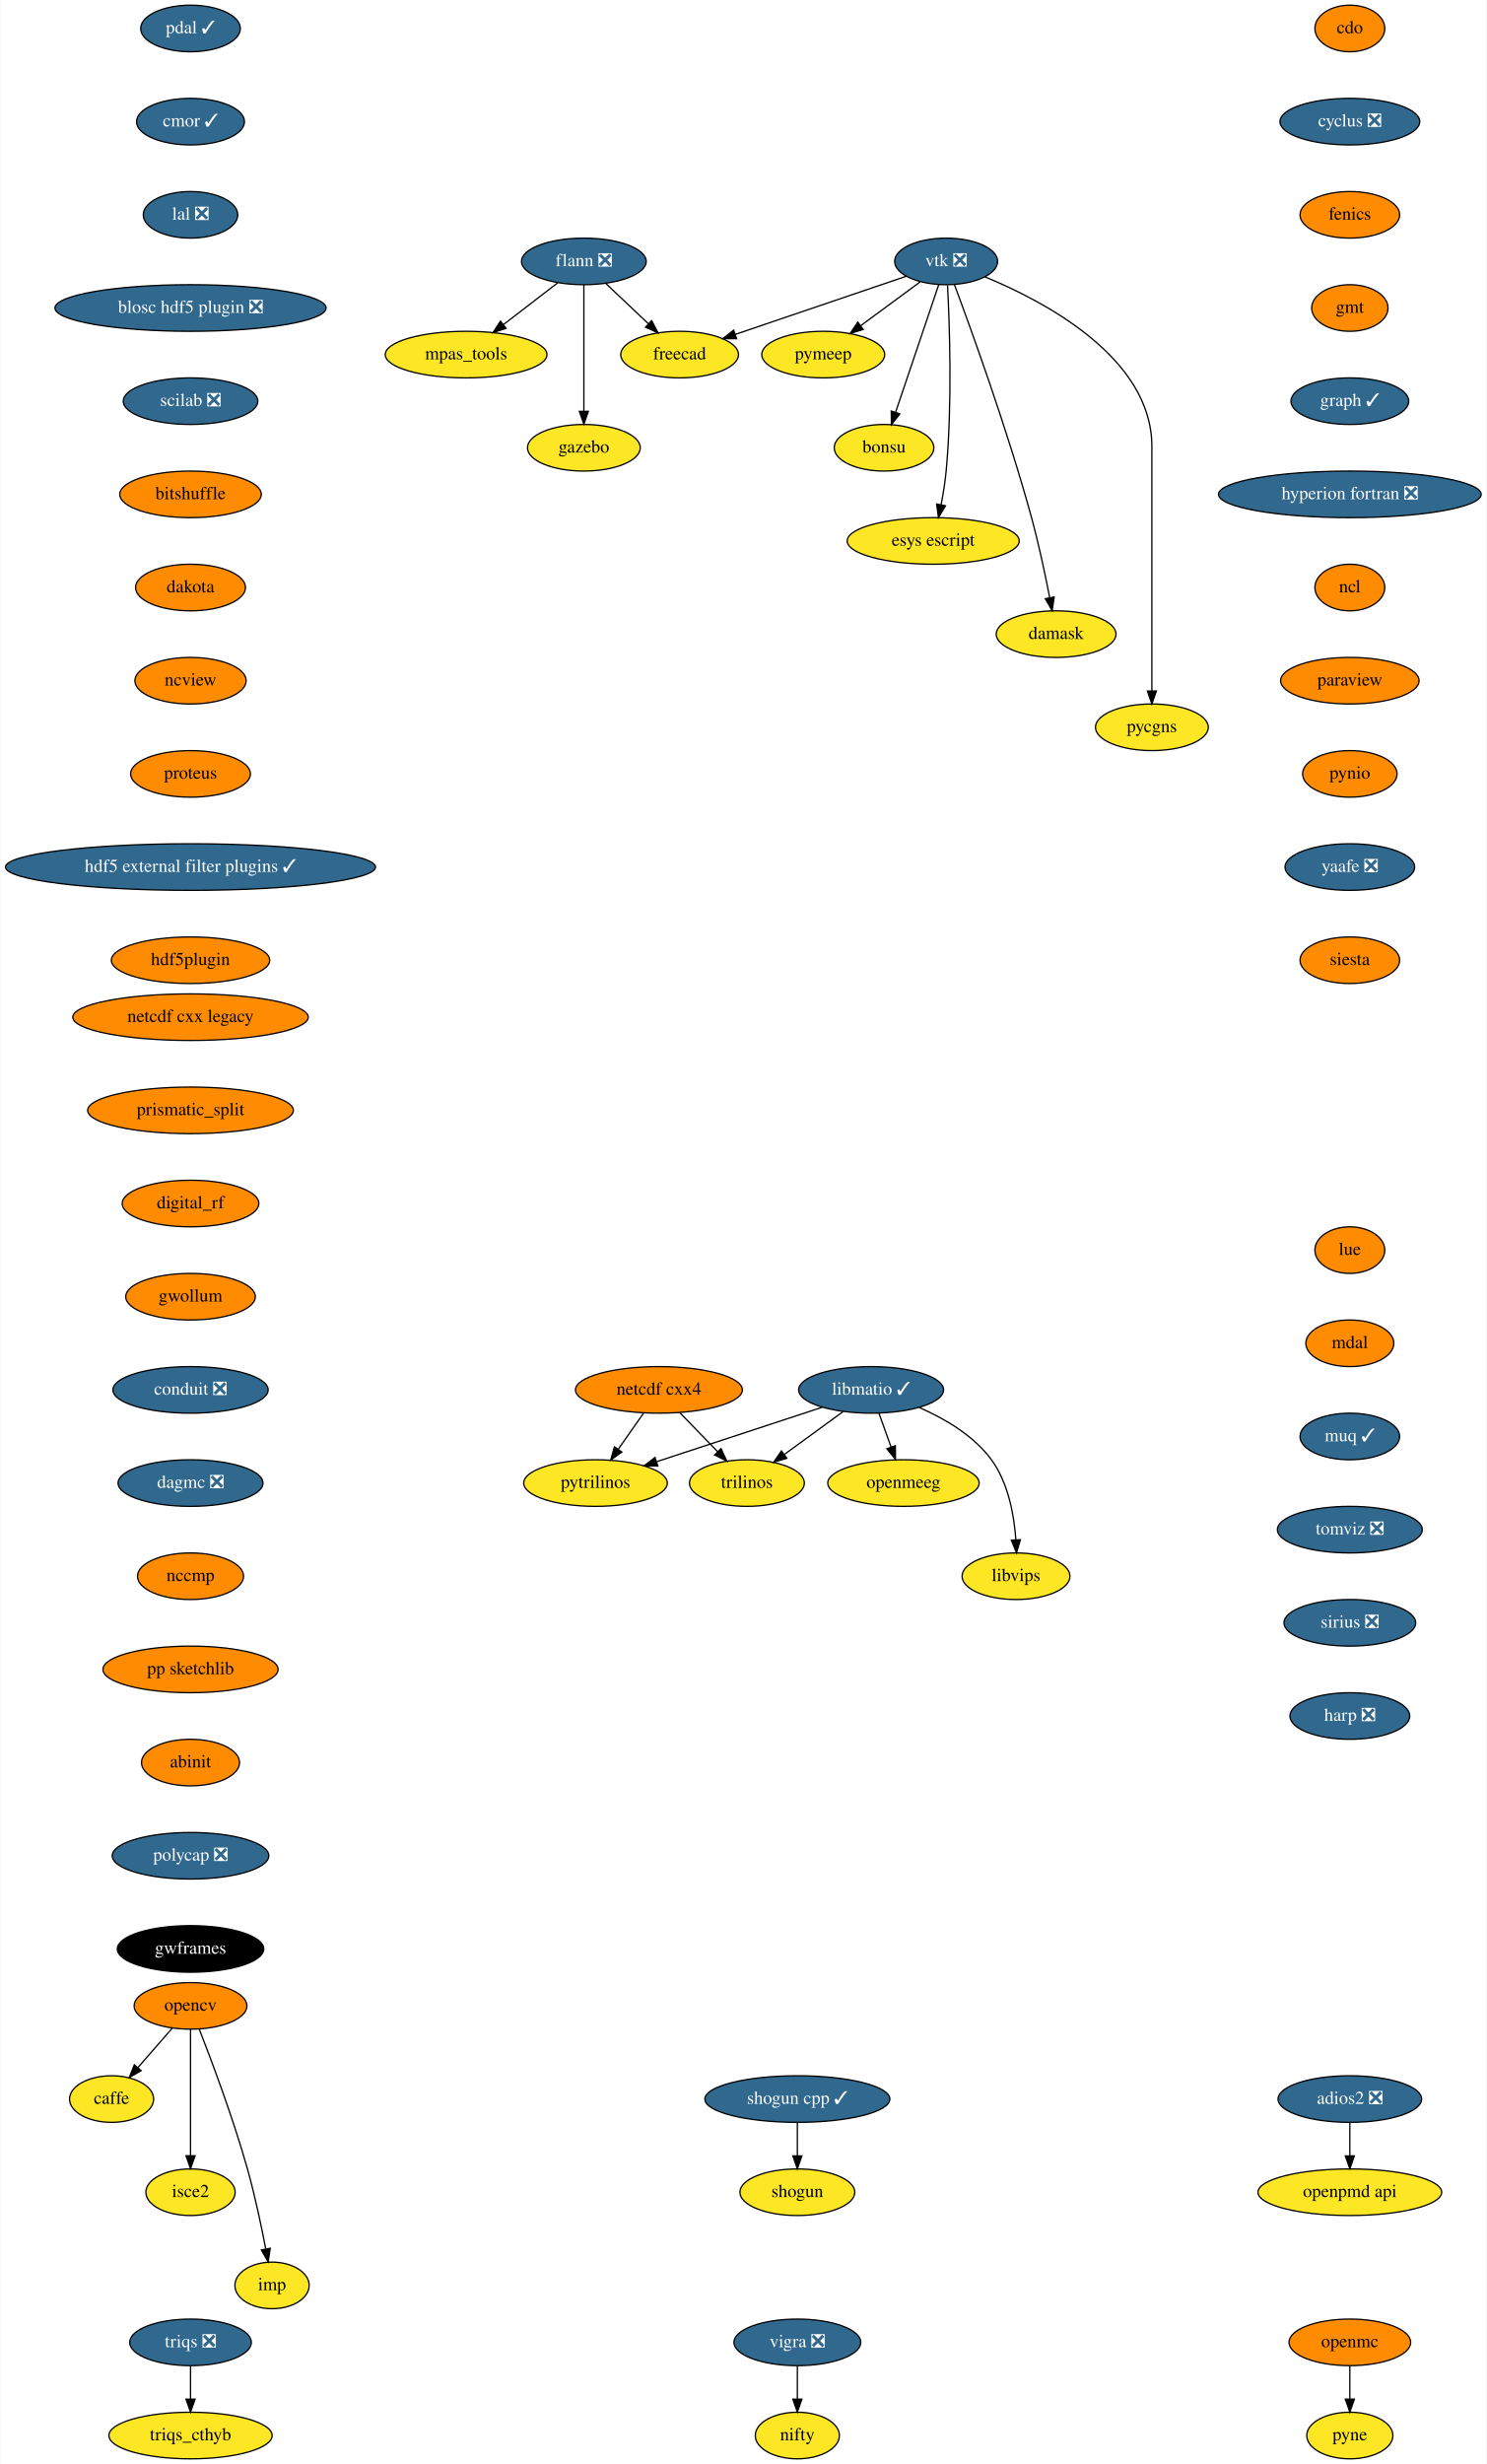
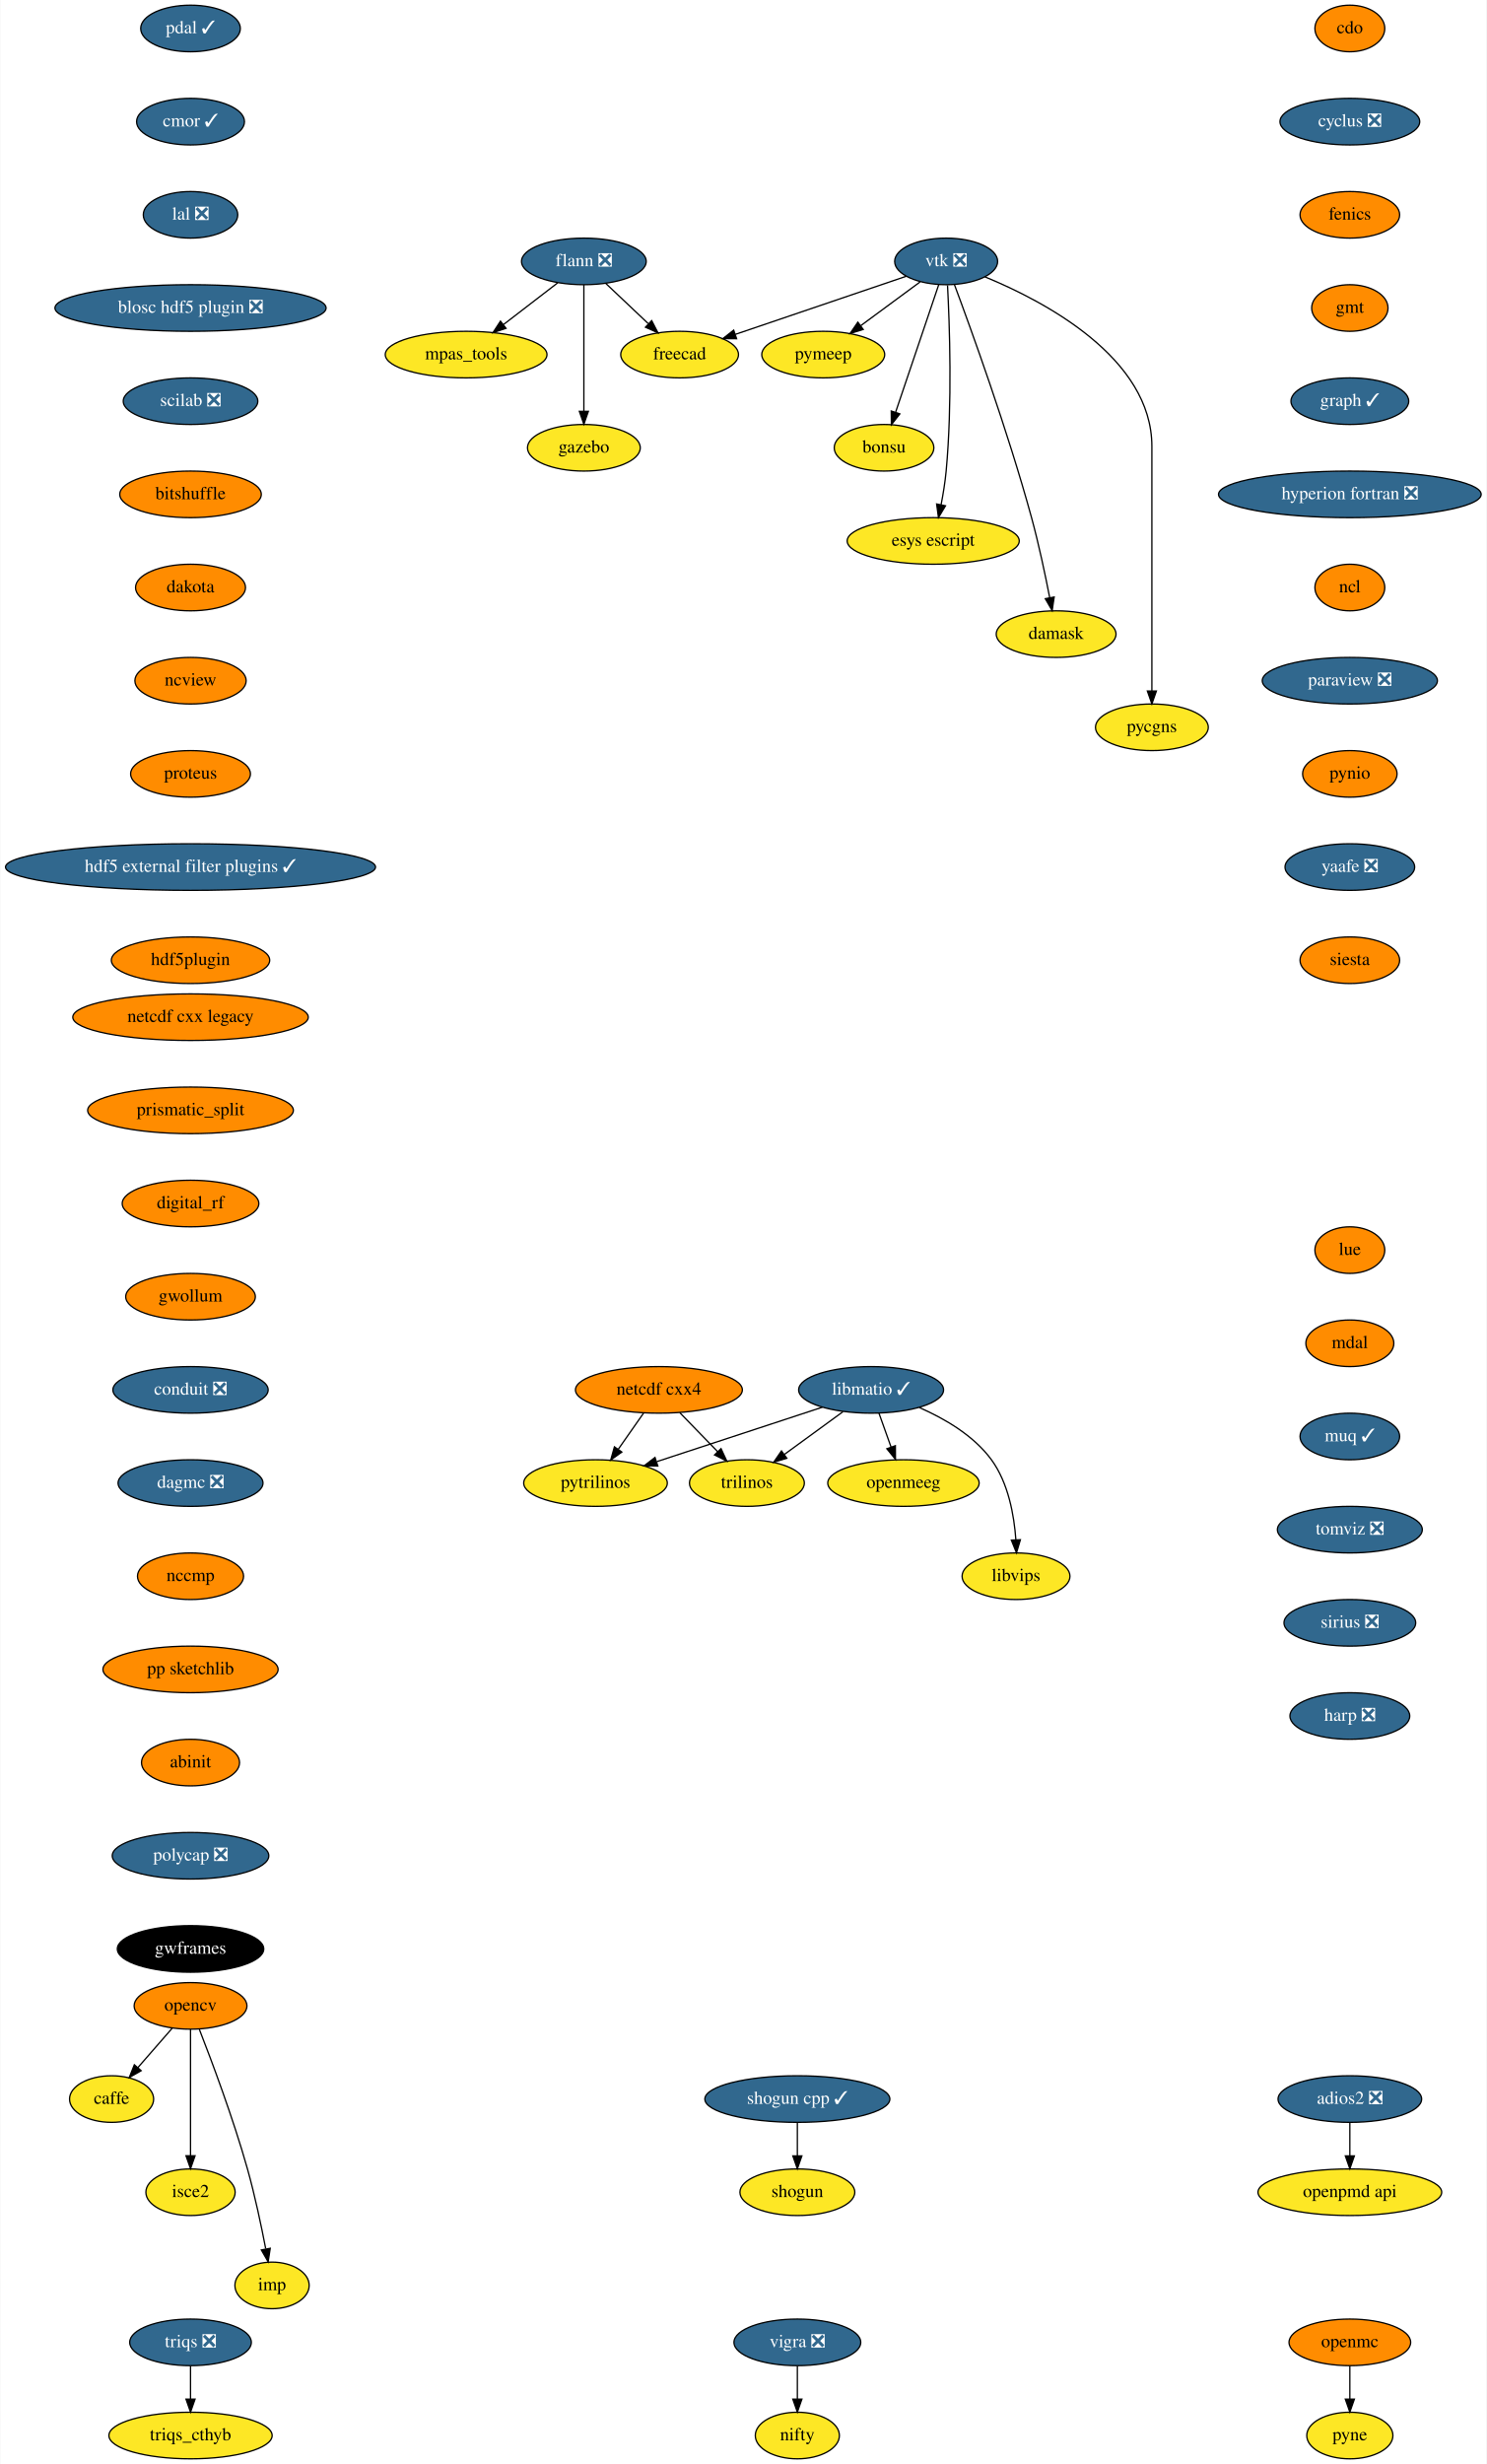
<svg xmlns="http://www.w3.org/2000/svg" xmlns:xlink="http://www.w3.org/1999/xlink" width="1149pt" height="1904pt" viewBox="0.00 0.00 1148.50 1904.00">
  <g id="graph0" class="graph" transform="scale(1 1) rotate(0) translate(4 1900)">
    <polygon fill="white" stroke="transparent" points="-4,4 -4,-1900 1144.5,-1900 1144.5,4 -4,4" />
    <g id="node1" class="node">
      <g id="a_node1">
        <a xlink:href="https://github.com/conda-forge/caffe-feedstock" xlink:title="caffe">
          <ellipse fill="#fde725" stroke="black" cx="82" cy="-278" rx="32.5" ry="18" />
          <text text-anchor="middle" x="82" y="-274.3" font-family="Times,serif" font-size="14.00">caffe</text>
        </a>
      </g>
    </g>
    <g id="node2" class="node">
      <g id="a_node2">
        <a xlink:href="https://github.com/conda-forge/cdo-feedstock" xlink:title="cdo">
          <ellipse fill="#ff8c00" stroke="black" cx="1039" cy="-1878" rx="27" ry="18" />
          <text text-anchor="middle" x="1039" y="-1874.3" font-family="Times,serif" font-size="14.00">cdo</text>
        </a>
      </g>
    </g>
    <g id="node3" class="node">
      <g id="a_node3">
        <a xlink:href="https://github.com/conda-forge/cyclus-feedstock/pull/63" xlink:title="cyclus ❎">
          <ellipse fill="#31688e" stroke="black" cx="1039" cy="-1806" rx="54" ry="18" />
          <text text-anchor="middle" x="1039" y="-1802.3" font-family="Times,serif" font-size="14.00" fill="white">cyclus ❎</text>
        </a>
      </g>
    </g>
    <g id="node4" class="node">
      <g id="a_node4">
        <a xlink:href="https://github.com/conda-forge/fenics-feedstock" xlink:title="fenics">
          <ellipse fill="#ff8c00" stroke="black" cx="1039" cy="-1734" rx="38.5" ry="18" />
          <text text-anchor="middle" x="1039" y="-1730.3" font-family="Times,serif" font-size="14.00">fenics</text>
        </a>
      </g>
    </g>
    <g id="node5" class="node">
      <g id="a_node5">
        <a xlink:href="https://github.com/conda-forge/gmt-feedstock" xlink:title="gmt">
          <ellipse fill="#ff8c00" stroke="black" cx="1039" cy="-1662" rx="29.5" ry="18" />
          <text text-anchor="middle" x="1039" y="-1658.3" font-family="Times,serif" font-size="14.00">gmt</text>
        </a>
      </g>
    </g>
    <g id="node10" class="node">
      <g id="a_node10">
        <a xlink:href="https://github.com/conda-forge/graph-feedstock/pull/6" xlink:title="graph ✓">
          <ellipse fill="#31688e" stroke="black" cx="1039" cy="-1590" rx="45.5" ry="18" />
          <text text-anchor="middle" x="1039" y="-1586.3" font-family="Times,serif" font-size="14.00" fill="white">graph ✓</text>
        </a>
      </g>
    </g>
    <g id="node6" class="node">
      <g id="a_node6">
        <a xlink:href="https://github.com/conda-forge/flann-feedstock/pull/31" xlink:title="flann ❎">
          <ellipse fill="#31688e" stroke="black" cx="447" cy="-1698" rx="48.19" ry="18" />
          <text text-anchor="middle" x="447" y="-1694.3" font-family="Times,serif" font-size="14.00" fill="white">flann ❎</text>
        </a>
      </g>
    </g>
    <g id="node7" class="node">
      <g id="a_node7">
        <a xlink:href="https://github.com/conda-forge/freecad-feedstock" xlink:title="freecad">
          <ellipse fill="#fde725" stroke="black" cx="521" cy="-1626" rx="45.5" ry="18" />
          <text text-anchor="middle" x="521" y="-1622.3" font-family="Times,serif" font-size="14.00">freecad</text>
        </a>
      </g>
    </g>
    <g id="edge4" class="edge">
      <path fill="none" stroke="black" d="M463.79,-1681.12C473.54,-1671.9 485.98,-1660.13 496.77,-1649.92" />
      <polygon fill="black" stroke="black" points="499.42,-1652.24 504.27,-1642.82 494.6,-1647.15 499.42,-1652.24" />
    </g>
    <g id="node8" class="node">
      <g id="a_node8">
        <a xlink:href="https://github.com/conda-forge/mpas_tools-feedstock" xlink:title="mpas_tools">
          <ellipse fill="#fde725" stroke="black" cx="356" cy="-1626" rx="62.5" ry="18" />
          <text text-anchor="middle" x="356" y="-1622.3" font-family="Times,serif" font-size="14.00">mpas_tools</text>
        </a>
      </g>
    </g>
    <g id="edge5" class="edge">
      <path fill="none" stroke="black" d="M426.8,-1681.46C414.49,-1671.99 398.55,-1659.73 384.91,-1649.24" />
      <polygon fill="black" stroke="black" points="386.83,-1646.3 376.77,-1642.98 382.56,-1651.85 386.83,-1646.3" />
    </g>
    <g id="node9" class="node">
      <g id="a_node9">
        <a xlink:href="https://github.com/conda-forge/gazebo-feedstock" xlink:title="gazebo">
          <ellipse fill="#fde725" stroke="black" cx="447" cy="-1554" rx="43.59" ry="18" />
          <text text-anchor="middle" x="447" y="-1550.3" font-family="Times,serif" font-size="14.00">gazebo</text>
        </a>
      </g>
    </g>
    <g id="edge6" class="edge">
      <path fill="none" stroke="black" d="M447,-1679.87C447,-1655.67 447,-1611.21 447,-1582.39" />
      <polygon fill="black" stroke="black" points="450.5,-1582.19 447,-1572.19 443.5,-1582.19 450.5,-1582.19" />
    </g>
    <g id="node11" class="node">
      <g id="a_node11">
        <a xlink:href="https://github.com/conda-forge/hyperion-fortran-feedstock/pull/20" xlink:title="hyperion fortran ❎">
          <ellipse fill="#31688e" stroke="black" cx="1039" cy="-1518" rx="101.5" ry="18" />
          <text text-anchor="middle" x="1039" y="-1514.3" font-family="Times,serif" font-size="14.00" fill="white">hyperion fortran ❎</text>
        </a>
      </g>
    </g>
    <g id="node12" class="node">
      <g id="a_node12">
        <a xlink:href="https://github.com/conda-forge/ncl-feedstock" xlink:title="ncl">
          <ellipse fill="#ff8c00" stroke="black" cx="1039" cy="-1446" rx="27" ry="18" />
          <text text-anchor="middle" x="1039" y="-1442.3" font-family="Times,serif" font-size="14.00">ncl</text>
        </a>
      </g>
    </g>
    <g id="node18" class="node">
      <g id="a_node18">
-         <a xlink:href="https://github.com/conda-forge/paraview-feedstock" xlink:title="paraview">
-           <ellipse fill="#ff8c00" stroke="black" cx="1039" cy="-1374" rx="53.5" ry="18" />
-           <text text-anchor="middle" x="1039" y="-1370.3" font-family="Times,serif" font-size="14.00">paraview</text>
+         <a xlink:href="https://github.com/conda-forge/paraview-feedstock/pull/131" xlink:title="paraview ❎">
+           <ellipse fill="#31688e" stroke="black" cx="1039" cy="-1374" rx="67.69" ry="18" />
+           <text text-anchor="middle" x="1039" y="-1370.3" font-family="Times,serif" font-size="14.00" fill="white">paraview ❎</text>
        </a>
      </g>
    </g>
    <g id="node13" class="node">
      <g id="a_node13">
        <a xlink:href="https://github.com/conda-forge/libmatio-feedstock/pull/39" xlink:title="libmatio ✓">
          <ellipse fill="#31688e" stroke="black" cx="669" cy="-826" rx="56" ry="18" />
          <text text-anchor="middle" x="669" y="-822.3" font-family="Times,serif" font-size="14.00" fill="white">libmatio ✓</text>
        </a>
      </g>
    </g>
    <g id="node14" class="node">
      <g id="a_node14">
        <a xlink:href="https://github.com/conda-forge/pytrilinos-feedstock" xlink:title="pytrilinos">
          <ellipse fill="#fde725" stroke="black" cx="456" cy="-754" rx="55.49" ry="18" />
          <text text-anchor="middle" x="456" y="-750.3" font-family="Times,serif" font-size="14.00">pytrilinos</text>
        </a>
      </g>
    </g>
    <g id="edge10" class="edge">
      <path fill="none" stroke="black" d="M631.41,-812.65C595.78,-800.94 542.11,-783.3 503.53,-770.62" />
      <polygon fill="black" stroke="black" points="504.16,-767.14 493.57,-767.35 501.98,-773.79 504.16,-767.14" />
    </g>
    <g id="node15" class="node">
      <g id="a_node15">
        <a xlink:href="https://github.com/conda-forge/trilinos-feedstock" xlink:title="trilinos">
          <ellipse fill="#fde725" stroke="black" cx="573" cy="-754" rx="44.39" ry="18" />
          <text text-anchor="middle" x="573" y="-750.3" font-family="Times,serif" font-size="14.00">trilinos</text>
        </a>
      </g>
    </g>
    <g id="edge11" class="edge">
      <path fill="none" stroke="black" d="M647.22,-809.12C633.81,-799.34 616.46,-786.69 601.9,-776.08" />
      <polygon fill="black" stroke="black" points="603.85,-773.17 593.71,-770.1 599.73,-778.82 603.85,-773.17" />
    </g>
    <g id="node16" class="node">
      <g id="a_node16">
        <a xlink:href="https://github.com/conda-forge/openmeeg-feedstock" xlink:title="openmeeg">
          <ellipse fill="#fde725" stroke="black" cx="694" cy="-754" rx="58.5" ry="18" />
          <text text-anchor="middle" x="694" y="-750.3" font-family="Times,serif" font-size="14.00">openmeeg</text>
        </a>
      </g>
    </g>
    <g id="edge12" class="edge">
      <path fill="none" stroke="black" d="M675.05,-808.05C677.87,-800.18 681.28,-790.62 684.43,-781.79" />
      <polygon fill="black" stroke="black" points="687.76,-782.87 687.83,-772.28 681.17,-780.52 687.76,-782.87" />
    </g>
    <g id="node17" class="node">
      <g id="a_node17">
        <a xlink:href="https://github.com/conda-forge/libvips-feedstock" xlink:title="libvips">
          <ellipse fill="#fde725" stroke="black" cx="781" cy="-682" rx="41.69" ry="18" />
          <text text-anchor="middle" x="781" y="-678.3" font-family="Times,serif" font-size="14.00">libvips</text>
        </a>
      </g>
    </g>
    <g id="edge13" class="edge">
      <path fill="none" stroke="black" d="M706.36,-812.3C725.79,-803.82 748.28,-790.75 762,-772 775.08,-754.11 779.53,-729.11 780.88,-710.16" />
      <polygon fill="black" stroke="black" points="784.38,-710.22 781.36,-700.07 777.39,-709.9 784.38,-710.22" />
    </g>
    <g id="node25" class="node">
      <g id="a_node25">
        <a xlink:href="https://github.com/conda-forge/pynio-feedstock" xlink:title="pynio">
          <ellipse fill="#ff8c00" stroke="black" cx="1039" cy="-1302" rx="36.5" ry="18" />
          <text text-anchor="middle" x="1039" y="-1298.3" font-family="Times,serif" font-size="14.00">pynio</text>
        </a>
      </g>
    </g>
    <g id="node19" class="node">
      <g id="a_node19">
        <a xlink:href="https://github.com/conda-forge/netcdf-cxx4-feedstock" xlink:title="netcdf cxx4">
          <ellipse fill="#ff8c00" stroke="black" cx="505" cy="-826" rx="64.5" ry="18" />
          <text text-anchor="middle" x="505" y="-822.3" font-family="Times,serif" font-size="14.00">netcdf cxx4</text>
        </a>
      </g>
    </g>
    <g id="edge15" class="edge">
      <path fill="none" stroke="black" d="M493.14,-808.05C487.3,-799.71 480.14,-789.49 473.68,-780.25" />
      <polygon fill="black" stroke="black" points="476.35,-777.97 467.75,-771.79 470.62,-781.99 476.35,-777.97" />
    </g>
    <g id="edge16" class="edge">
      <path fill="none" stroke="black" d="M521.12,-808.41C529.88,-799.39 540.86,-788.09 550.46,-778.21" />
      <polygon fill="black" stroke="black" points="553.01,-780.6 557.47,-770.99 547.99,-775.72 553.01,-780.6" />
    </g>
    <g id="node20" class="node">
      <g id="a_node20">
        <a xlink:href="https://github.com/conda-forge/opencv-feedstock" xlink:title="opencv">
          <ellipse fill="#ff8c00" stroke="black" cx="143" cy="-350" rx="43.59" ry="18" />
          <text text-anchor="middle" x="143" y="-346.3" font-family="Times,serif" font-size="14.00">opencv</text>
        </a>
      </g>
    </g>
    <g id="edge17" class="edge">
      <path fill="none" stroke="black" d="M128.85,-332.76C120.96,-323.71 111.01,-312.29 102.3,-302.3" />
      <polygon fill="black" stroke="black" points="104.86,-299.91 95.65,-294.67 99.58,-304.5 104.86,-299.91" />
    </g>
    <g id="node21" class="node">
      <g id="a_node21">
        <a xlink:href="https://github.com/conda-forge/isce2-feedstock" xlink:title="isce2">
          <ellipse fill="#fde725" stroke="black" cx="143" cy="-206" rx="34.5" ry="18" />
          <text text-anchor="middle" x="143" y="-202.3" font-family="Times,serif" font-size="14.00">isce2</text>
        </a>
      </g>
    </g>
    <g id="edge18" class="edge">
      <path fill="none" stroke="black" d="M143,-331.87C143,-307.67 143,-263.21 143,-234.39" />
      <polygon fill="black" stroke="black" points="146.5,-234.19 143,-224.19 139.5,-234.19 146.5,-234.19" />
    </g>
    <g id="node22" class="node">
      <g id="a_node22">
        <a xlink:href="https://github.com/conda-forge/imp-feedstock" xlink:title="imp">
          <ellipse fill="#fde725" stroke="black" cx="206" cy="-134" rx="28.7" ry="18" />
          <text text-anchor="middle" x="206" y="-130.3" font-family="Times,serif" font-size="14.00">imp</text>
        </a>
      </g>
    </g>
    <g id="edge19" class="edge">
      <path fill="none" stroke="black" d="M149.83,-331.83C159.16,-307.95 175.97,-263.2 187,-224 192.74,-203.6 197.68,-180.14 201.09,-162.43" />
      <polygon fill="black" stroke="black" points="204.6,-162.69 203,-152.22 197.72,-161.4 204.6,-162.69" />
    </g>
    <g id="node23" class="node">
      <g id="a_node23">
        <a xlink:href="https://github.com/conda-forge/openmc-feedstock" xlink:title="openmc">
          <ellipse fill="#ff8c00" stroke="black" cx="1039" cy="-90" rx="47" ry="18" />
          <text text-anchor="middle" x="1039" y="-86.3" font-family="Times,serif" font-size="14.00">openmc</text>
        </a>
      </g>
    </g>
    <g id="node24" class="node">
      <g id="a_node24">
        <a xlink:href="https://github.com/conda-forge/pyne-feedstock" xlink:title="pyne">
          <ellipse fill="#fde725" stroke="black" cx="1039" cy="-18" rx="33.29" ry="18" />
          <text text-anchor="middle" x="1039" y="-14.3" font-family="Times,serif" font-size="14.00">pyne</text>
        </a>
      </g>
    </g>
    <g id="edge20" class="edge">
      <path fill="none" stroke="black" d="M1039,-71.7C1039,-63.98 1039,-54.71 1039,-46.11" />
      <polygon fill="black" stroke="black" points="1042.5,-46.1 1039,-36.1 1035.5,-46.1 1042.5,-46.1" />
    </g>
    <g id="node26" class="node">
      <g id="a_node26">
        <a xlink:href="https://github.com/conda-forge/yaafe-feedstock/pull/15" xlink:title="yaafe ❎">
          <ellipse fill="#31688e" stroke="black" cx="1039" cy="-1230" rx="50.09" ry="18" />
          <text text-anchor="middle" x="1039" y="-1226.3" font-family="Times,serif" font-size="14.00" fill="white">yaafe ❎</text>
        </a>
      </g>
    </g>
    <g id="node31" class="node">
      <g id="a_node31">
        <a xlink:href="https://github.com/conda-forge/siesta-feedstock" xlink:title="siesta">
          <ellipse fill="#ff8c00" stroke="black" cx="1039" cy="-1158" rx="38.5" ry="18" />
          <text text-anchor="middle" x="1039" y="-1154.3" font-family="Times,serif" font-size="14.00">siesta</text>
        </a>
      </g>
    </g>
    <g id="node27" class="node">
      <g id="a_node27">
        <a xlink:href="https://github.com/conda-forge/shogun-feedstock" xlink:title="shogun">
          <ellipse fill="#fde725" stroke="black" cx="612" cy="-206" rx="44.39" ry="18" />
          <text text-anchor="middle" x="612" y="-202.3" font-family="Times,serif" font-size="14.00">shogun</text>
        </a>
      </g>
    </g>
    <g id="node28" class="node">
      <g id="a_node28">
        <a xlink:href="https://github.com/conda-forge/shogun-cpp-feedstock/pull/47" xlink:title="shogun cpp ✓">
          <ellipse fill="#31688e" stroke="black" cx="612" cy="-278" rx="71.5" ry="18" />
          <text text-anchor="middle" x="612" y="-274.3" font-family="Times,serif" font-size="14.00" fill="white">shogun cpp ✓</text>
        </a>
      </g>
    </g>
    <g id="edge23" class="edge">
      <path fill="none" stroke="black" d="M612,-259.7C612,-251.98 612,-242.71 612,-234.11" />
      <polygon fill="black" stroke="black" points="615.5,-234.1 612,-224.1 608.5,-234.1 615.5,-234.1" />
    </g>
    <g id="node29" class="node">
      <g id="a_node29">
        <a xlink:href="https://github.com/conda-forge/vigra-feedstock/pull/75" xlink:title="vigra ❎">
          <ellipse fill="#31688e" stroke="black" cx="612" cy="-90" rx="48.99" ry="18" />
          <text text-anchor="middle" x="612" y="-86.3" font-family="Times,serif" font-size="14.00" fill="white">vigra ❎</text>
        </a>
      </g>
    </g>
    <g id="node30" class="node">
      <g id="a_node30">
        <a xlink:href="https://github.com/conda-forge/nifty-feedstock" xlink:title="nifty">
          <ellipse fill="#fde725" stroke="black" cx="612" cy="-18" rx="32.5" ry="18" />
          <text text-anchor="middle" x="612" y="-14.3" font-family="Times,serif" font-size="14.00">nifty</text>
        </a>
      </g>
    </g>
    <g id="edge24" class="edge">
      <path fill="none" stroke="black" d="M612,-71.7C612,-63.98 612,-54.71 612,-46.11" />
      <polygon fill="black" stroke="black" points="615.5,-46.1 612,-36.1 608.5,-46.1 615.5,-46.1" />
    </g>
    <g id="node32" class="node">
      <g id="a_node32">
        <a xlink:href="https://github.com/conda-forge/vtk-feedstock/pull/203" xlink:title="vtk ❎">
          <ellipse fill="#31688e" stroke="black" cx="727" cy="-1698" rx="39.79" ry="18" />
          <text text-anchor="middle" x="727" y="-1694.3" font-family="Times,serif" font-size="14.00" fill="white">vtk ❎</text>
        </a>
      </g>
    </g>
    <g id="edge26" class="edge">
      <path fill="none" stroke="black" d="M696.16,-1686.52C661.08,-1674.6 603.57,-1655.06 564.08,-1641.64" />
      <polygon fill="black" stroke="black" points="565.04,-1638.27 554.45,-1638.37 562.79,-1644.9 565.04,-1638.27" />
    </g>
    <g id="node33" class="node">
      <g id="a_node33">
        <a xlink:href="https://github.com/conda-forge/pymeep-feedstock" xlink:title="pymeep">
          <ellipse fill="#fde725" stroke="black" cx="632" cy="-1626" rx="47.5" ry="18" />
          <text text-anchor="middle" x="632" y="-1622.3" font-family="Times,serif" font-size="14.00">pymeep</text>
        </a>
      </g>
    </g>
    <g id="edge27" class="edge">
      <path fill="none" stroke="black" d="M706.85,-1682.15C693.56,-1672.36 675.93,-1659.37 661.12,-1648.45" />
      <polygon fill="black" stroke="black" points="662.9,-1645.42 652.77,-1642.31 658.75,-1651.06 662.9,-1645.42" />
    </g>
    <g id="node34" class="node">
      <g id="a_node34">
        <a xlink:href="https://github.com/conda-forge/bonsu-feedstock" xlink:title="bonsu">
          <ellipse fill="#fde725" stroke="black" cx="679" cy="-1554" rx="38.5" ry="18" />
          <text text-anchor="middle" x="679" y="-1550.3" font-family="Times,serif" font-size="14.00">bonsu</text>
        </a>
      </g>
    </g>
    <g id="edge28" class="edge">
      <path fill="none" stroke="black" d="M721.31,-1680.15C713.08,-1655.81 697.78,-1610.57 688.01,-1581.67" />
      <polygon fill="black" stroke="black" points="691.21,-1580.18 684.69,-1571.82 684.57,-1582.42 691.21,-1580.18" />
    </g>
    <g id="node35" class="node">
      <g id="a_node35">
        <a xlink:href="https://github.com/conda-forge/esys-escript-feedstock" xlink:title="esys escript">
          <ellipse fill="#fde725" stroke="black" cx="717" cy="-1482" rx="66.5" ry="18" />
          <text text-anchor="middle" x="717" y="-1478.3" font-family="Times,serif" font-size="14.00">esys escript</text>
        </a>
      </g>
    </g>
    <g id="edge29" class="edge">
      <path fill="none" stroke="black" d="M728.06,-1679.56C729.62,-1649.96 731.87,-1588.04 727,-1536 726.2,-1527.48 724.7,-1518.28 723.1,-1509.99" />
      <polygon fill="black" stroke="black" points="726.5,-1509.16 721.06,-1500.07 719.64,-1510.57 726.5,-1509.16" />
    </g>
    <g id="node36" class="node">
      <g id="a_node36">
        <a xlink:href="https://github.com/conda-forge/damask-feedstock" xlink:title="damask">
          <ellipse fill="#fde725" stroke="black" cx="812" cy="-1410" rx="46.29" ry="18" />
          <text text-anchor="middle" x="812" y="-1406.3" font-family="Times,serif" font-size="14.00">damask</text>
        </a>
      </g>
    </g>
    <g id="edge30" class="edge">
      <path fill="none" stroke="black" d="M733.39,-1680.07C746.02,-1646.23 774.5,-1567.67 793,-1500 798.59,-1479.55 803.54,-1456.1 806.98,-1438.4" />
      <polygon fill="black" stroke="black" points="810.49,-1438.68 808.93,-1428.2 803.62,-1437.37 810.49,-1438.68" />
    </g>
    <g id="node37" class="node">
      <g id="a_node37">
        <a xlink:href="https://github.com/conda-forge/pycgns-feedstock" xlink:title="pycgns">
          <ellipse fill="#fde725" stroke="black" cx="886" cy="-1338" rx="43.59" ry="18" />
          <text text-anchor="middle" x="886" y="-1334.3" font-family="Times,serif" font-size="14.00">pycgns</text>
        </a>
      </g>
    </g>
    <g id="edge31" class="edge">
      <path fill="none" stroke="black" d="M756.91,-1686.09C802.97,-1667.14 886,-1623.47 886,-1555 886,-1555 886,-1555 886,-1481 886,-1441 886,-1394.65 886,-1366.08" />
      <polygon fill="black" stroke="black" points="889.5,-1366.05 886,-1356.05 882.5,-1366.05 889.5,-1366.05" />
    </g>
    <g id="node38" class="node">
      <g id="a_node38">
        <a xlink:href="https://github.com/conda-forge/pdal-feedstock/pull/140" xlink:title="pdal ✓">
          <ellipse fill="#31688e" stroke="black" cx="143" cy="-1878" rx="38.5" ry="18" />
          <text text-anchor="middle" x="143" y="-1874.3" font-family="Times,serif" font-size="14.00" fill="white">pdal ✓</text>
        </a>
      </g>
    </g>
    <g id="node39" class="node">
      <g id="a_node39">
        <a xlink:href="https://github.com/conda-forge/cmor-feedstock/pull/37" xlink:title="cmor ✓">
          <ellipse fill="#31688e" stroke="black" cx="143" cy="-1806" rx="41.69" ry="18" />
          <text text-anchor="middle" x="143" y="-1802.3" font-family="Times,serif" font-size="14.00" fill="white">cmor ✓</text>
        </a>
      </g>
    </g>
    <g id="node41" class="node">
      <g id="a_node41">
        <a xlink:href="https://github.com/conda-forge/lal-feedstock/pull/58" xlink:title="lal ❎">
          <ellipse fill="#31688e" stroke="black" cx="143" cy="-1734" rx="36.5" ry="18" />
          <text text-anchor="middle" x="143" y="-1730.3" font-family="Times,serif" font-size="14.00" fill="white">lal ❎</text>
        </a>
      </g>
    </g>
    <g id="node40" class="node">
      <g id="a_node40">
        <a xlink:href="https://github.com/conda-forge/openpmd-api-feedstock" xlink:title="openpmd api">
          <ellipse fill="#fde725" stroke="black" cx="1039" cy="-206" rx="71" ry="18" />
          <text text-anchor="middle" x="1039" y="-202.3" font-family="Times,serif" font-size="14.00">openpmd api</text>
        </a>
      </g>
    </g>
    <g id="node42" class="node">
      <g id="a_node42">
        <a xlink:href="https://github.com/conda-forge/blosc-hdf5-plugin-feedstock/pull/5" xlink:title="blosc hdf5 plugin ❎">
          <ellipse fill="#31688e" stroke="black" cx="143" cy="-1662" rx="104.78" ry="18" />
          <text text-anchor="middle" x="143" y="-1658.3" font-family="Times,serif" font-size="14.00" fill="white">blosc hdf5 plugin ❎</text>
        </a>
      </g>
    </g>
    <g id="node43" class="node">
      <g id="a_node43">
        <a xlink:href="https://github.com/conda-forge/scilab-feedstock/pull/25" xlink:title="scilab ❎">
          <ellipse fill="#31688e" stroke="black" cx="143" cy="-1590" rx="52" ry="18" />
          <text text-anchor="middle" x="143" y="-1586.3" font-family="Times,serif" font-size="14.00" fill="white">scilab ❎</text>
        </a>
      </g>
    </g>
    <g id="node44" class="node">
      <g id="a_node44">
        <a xlink:href="https://github.com/conda-forge/bitshuffle-feedstock" xlink:title="bitshuffle">
          <ellipse fill="#ff8c00" stroke="black" cx="143" cy="-1518" rx="54.69" ry="18" />
          <text text-anchor="middle" x="143" y="-1514.3" font-family="Times,serif" font-size="14.00">bitshuffle</text>
        </a>
      </g>
    </g>
    <g id="node45" class="node">
      <g id="a_node45">
        <a xlink:href="https://github.com/conda-forge/dakota-feedstock" xlink:title="dakota">
          <ellipse fill="#ff8c00" stroke="black" cx="143" cy="-1446" rx="42.49" ry="18" />
          <text text-anchor="middle" x="143" y="-1442.3" font-family="Times,serif" font-size="14.00">dakota</text>
        </a>
      </g>
    </g>
    <g id="node47" class="node">
      <g id="a_node47">
        <a xlink:href="https://github.com/conda-forge/ncview-feedstock" xlink:title="ncview">
          <ellipse fill="#ff8c00" stroke="black" cx="143" cy="-1374" rx="43" ry="18" />
          <text text-anchor="middle" x="143" y="-1370.3" font-family="Times,serif" font-size="14.00">ncview</text>
        </a>
      </g>
    </g>
    <g id="node46" class="node">
      <g id="a_node46">
        <a xlink:href="https://github.com/conda-forge/adios2-feedstock/pull/31" xlink:title="adios2 ❎">
          <ellipse fill="#31688e" stroke="black" cx="1039" cy="-278" rx="55.49" ry="18" />
          <text text-anchor="middle" x="1039" y="-274.3" font-family="Times,serif" font-size="14.00" fill="white">adios2 ❎</text>
        </a>
      </g>
    </g>
    <g id="edge38" class="edge">
      <path fill="none" stroke="black" d="M1039,-259.7C1039,-251.98 1039,-242.71 1039,-234.11" />
      <polygon fill="black" stroke="black" points="1042.5,-234.1 1039,-224.1 1035.5,-234.1 1042.5,-234.1" />
    </g>
    <g id="node48" class="node">
      <g id="a_node48">
        <a xlink:href="https://github.com/conda-forge/proteus-feedstock" xlink:title="proteus">
          <ellipse fill="#ff8c00" stroke="black" cx="143" cy="-1302" rx="46.29" ry="18" />
          <text text-anchor="middle" x="143" y="-1298.3" font-family="Times,serif" font-size="14.00">proteus</text>
        </a>
      </g>
    </g>
    <g id="node51" class="node">
      <g id="a_node51">
        <a xlink:href="https://github.com/conda-forge/hdf5-external-filter-plugins-feedstock/pull/12" xlink:title="hdf5 external filter plugins ✓">
          <ellipse fill="#31688e" stroke="black" cx="143" cy="-1230" rx="143" ry="18" />
          <text text-anchor="middle" x="143" y="-1226.3" font-family="Times,serif" font-size="14.00" fill="white">hdf5 external filter plugins ✓</text>
        </a>
      </g>
    </g>
    <g id="node49" class="node">
      <g id="a_node49">
        <a xlink:href="https://github.com/conda-forge/triqs-feedstock/pull/19" xlink:title="triqs ❎">
          <ellipse fill="#31688e" stroke="black" cx="143" cy="-90" rx="47" ry="18" />
          <text text-anchor="middle" x="143" y="-86.3" font-family="Times,serif" font-size="14.00" fill="white">triqs ❎</text>
        </a>
      </g>
    </g>
    <g id="node50" class="node">
      <g id="a_node50">
        <a xlink:href="https://github.com/conda-forge/triqs_cthyb-feedstock" xlink:title="triqs_cthyb">
          <ellipse fill="#fde725" stroke="black" cx="143" cy="-18" rx="63.09" ry="18" />
          <text text-anchor="middle" x="143" y="-14.3" font-family="Times,serif" font-size="14.00">triqs_cthyb</text>
        </a>
      </g>
    </g>
    <g id="edge41" class="edge">
      <path fill="none" stroke="black" d="M143,-71.7C143,-63.98 143,-54.71 143,-46.11" />
      <polygon fill="black" stroke="black" points="146.5,-46.1 143,-36.1 139.5,-46.1 146.5,-46.1" />
    </g>
    <g id="node52" class="node">
      <g id="a_node52">
        <a xlink:href="https://github.com/conda-forge/hdf5plugin-feedstock" xlink:title="hdf5plugin">
          <ellipse fill="#ff8c00" stroke="black" cx="143" cy="-1158" rx="61.19" ry="18" />
          <text text-anchor="middle" x="143" y="-1154.3" font-family="Times,serif" font-size="14.00">hdf5plugin</text>
        </a>
      </g>
    </g>
    <g id="node53" class="node">
      <g id="a_node53">
        <a xlink:href="https://github.com/conda-forge/netcdf-cxx-legacy-feedstock" xlink:title="netcdf cxx legacy">
          <ellipse fill="#ff8c00" stroke="black" cx="143" cy="-1114" rx="91" ry="18" />
          <text text-anchor="middle" x="143" y="-1110.3" font-family="Times,serif" font-size="14.00">netcdf cxx legacy</text>
        </a>
      </g>
    </g>
    <g id="node54" class="node">
      <g id="a_node54">
        <a xlink:href="https://github.com/conda-forge/prismatic_split-feedstock" xlink:title="prismatic_split">
          <ellipse fill="#ff8c00" stroke="black" cx="143" cy="-1042" rx="79.5" ry="18" />
          <text text-anchor="middle" x="143" y="-1038.3" font-family="Times,serif" font-size="14.00">prismatic_split</text>
        </a>
      </g>
    </g>
    <g id="node55" class="node">
      <g id="a_node55">
        <a xlink:href="https://github.com/conda-forge/digital_rf-feedstock" xlink:title="digital_rf">
          <ellipse fill="#ff8c00" stroke="black" cx="143" cy="-970" rx="52.79" ry="18" />
          <text text-anchor="middle" x="143" y="-966.3" font-family="Times,serif" font-size="14.00">digital_rf</text>
        </a>
      </g>
    </g>
    <g id="node56" class="node">
      <g id="a_node56">
        <a xlink:href="https://github.com/conda-forge/gwollum-feedstock" xlink:title="gwollum">
          <ellipse fill="#ff8c00" stroke="black" cx="143" cy="-898" rx="50.09" ry="18" />
          <text text-anchor="middle" x="143" y="-894.3" font-family="Times,serif" font-size="14.00">gwollum</text>
        </a>
      </g>
    </g>
    <g id="node57" class="node">
      <g id="a_node57">
        <a xlink:href="https://github.com/conda-forge/conduit-feedstock/pull/14" xlink:title="conduit ❎">
          <ellipse fill="#31688e" stroke="black" cx="143" cy="-826" rx="60" ry="18" />
          <text text-anchor="middle" x="143" y="-822.3" font-family="Times,serif" font-size="14.00" fill="white">conduit ❎</text>
        </a>
      </g>
    </g>
    <g id="node58" class="node">
      <g id="a_node58">
        <a xlink:href="https://github.com/conda-forge/dagmc-feedstock/pull/5" xlink:title="dagmc ❎">
          <ellipse fill="#31688e" stroke="black" cx="143" cy="-754" rx="56" ry="18" />
          <text text-anchor="middle" x="143" y="-750.3" font-family="Times,serif" font-size="14.00" fill="white">dagmc ❎</text>
        </a>
      </g>
    </g>
    <g id="node59" class="node">
      <g id="a_node59">
        <a xlink:href="https://github.com/conda-forge/nccmp-feedstock" xlink:title="nccmp">
          <ellipse fill="#ff8c00" stroke="black" cx="143" cy="-682" rx="41" ry="18" />
          <text text-anchor="middle" x="143" y="-678.3" font-family="Times,serif" font-size="14.00">nccmp</text>
        </a>
      </g>
    </g>
    <g id="node60" class="node">
      <g id="a_node60">
        <a xlink:href="https://github.com/conda-forge/pp-sketchlib-feedstock" xlink:title="pp sketchlib">
          <ellipse fill="#ff8c00" stroke="black" cx="143" cy="-610" rx="67.69" ry="18" />
          <text text-anchor="middle" x="143" y="-606.3" font-family="Times,serif" font-size="14.00">pp sketchlib</text>
        </a>
      </g>
    </g>
    <g id="node61" class="node">
      <g id="a_node61">
        <a xlink:href="https://github.com/conda-forge/abinit-feedstock" xlink:title="abinit">
          <ellipse fill="#ff8c00" stroke="black" cx="143" cy="-538" rx="37.89" ry="18" />
          <text text-anchor="middle" x="143" y="-534.3" font-family="Times,serif" font-size="14.00">abinit</text>
        </a>
      </g>
    </g>
    <g id="node62" class="node">
      <g id="a_node62">
        <a xlink:href="https://github.com/conda-forge/polycap-feedstock/pull/10" xlink:title="polycap ❎">
          <ellipse fill="#31688e" stroke="black" cx="143" cy="-466" rx="60.5" ry="18" />
          <text text-anchor="middle" x="143" y="-462.3" font-family="Times,serif" font-size="14.00" fill="white">polycap ❎</text>
        </a>
      </g>
    </g>
    <g id="node63" class="node">
      <g id="a_node63">
        <a xlink:href="https://github.com/conda-forge/gwframes-feedstock" xlink:title="gwframes">
          <ellipse fill="#000000" stroke="black" cx="143" cy="-394" rx="56.59" ry="18" />
          <text text-anchor="middle" x="143" y="-390.3" font-family="Times,serif" font-size="14.00" fill="white">gwframes</text>
        </a>
      </g>
    </g>
    <g id="node64" class="node">
      <g id="a_node64">
        <a xlink:href="https://github.com/conda-forge/lue-feedstock" xlink:title="lue">
          <ellipse fill="#ff8c00" stroke="black" cx="1039" cy="-934" rx="27" ry="18" />
          <text text-anchor="middle" x="1039" y="-930.3" font-family="Times,serif" font-size="14.00">lue</text>
        </a>
      </g>
    </g>
    <g id="node65" class="node">
      <g id="a_node65">
        <a xlink:href="https://github.com/conda-forge/mdal-feedstock" xlink:title="mdal">
          <ellipse fill="#ff8c00" stroke="black" cx="1039" cy="-862" rx="34" ry="18" />
          <text text-anchor="middle" x="1039" y="-858.3" font-family="Times,serif" font-size="14.00">mdal</text>
        </a>
      </g>
    </g>
    <g id="node66" class="node">
      <g id="a_node66">
        <a xlink:href="https://github.com/conda-forge/muq-feedstock/pull/16" xlink:title="muq ✓">
          <ellipse fill="#31688e" stroke="black" cx="1039" cy="-790" rx="38.5" ry="18" />
          <text text-anchor="middle" x="1039" y="-786.3" font-family="Times,serif" font-size="14.00" fill="white">muq ✓</text>
        </a>
      </g>
    </g>
    <g id="node67" class="node">
      <g id="a_node67">
        <a xlink:href="https://github.com/conda-forge/tomviz-feedstock/pull/10" xlink:title="tomviz ❎">
          <ellipse fill="#31688e" stroke="black" cx="1039" cy="-718" rx="56" ry="18" />
          <text text-anchor="middle" x="1039" y="-714.3" font-family="Times,serif" font-size="14.00" fill="white">tomviz ❎</text>
        </a>
      </g>
    </g>
    <g id="node68" class="node">
      <g id="a_node68">
        <a xlink:href="https://github.com/conda-forge/sirius-feedstock/pull/7" xlink:title="sirius ❎">
          <ellipse fill="#31688e" stroke="black" cx="1039" cy="-646" rx="50.89" ry="18" />
          <text text-anchor="middle" x="1039" y="-642.3" font-family="Times,serif" font-size="14.00" fill="white">sirius ❎</text>
        </a>
      </g>
    </g>
    <g id="node69" class="node">
      <g id="a_node69">
        <a xlink:href="https://github.com/conda-forge/harp-feedstock/pull/4" xlink:title="harp ❎">
          <ellipse fill="#31688e" stroke="black" cx="1039" cy="-574" rx="46.29" ry="18" />
          <text text-anchor="middle" x="1039" y="-570.3" font-family="Times,serif" font-size="14.00" fill="white">harp ❎</text>
        </a>
      </g>
    </g>
  </g>
</svg>
